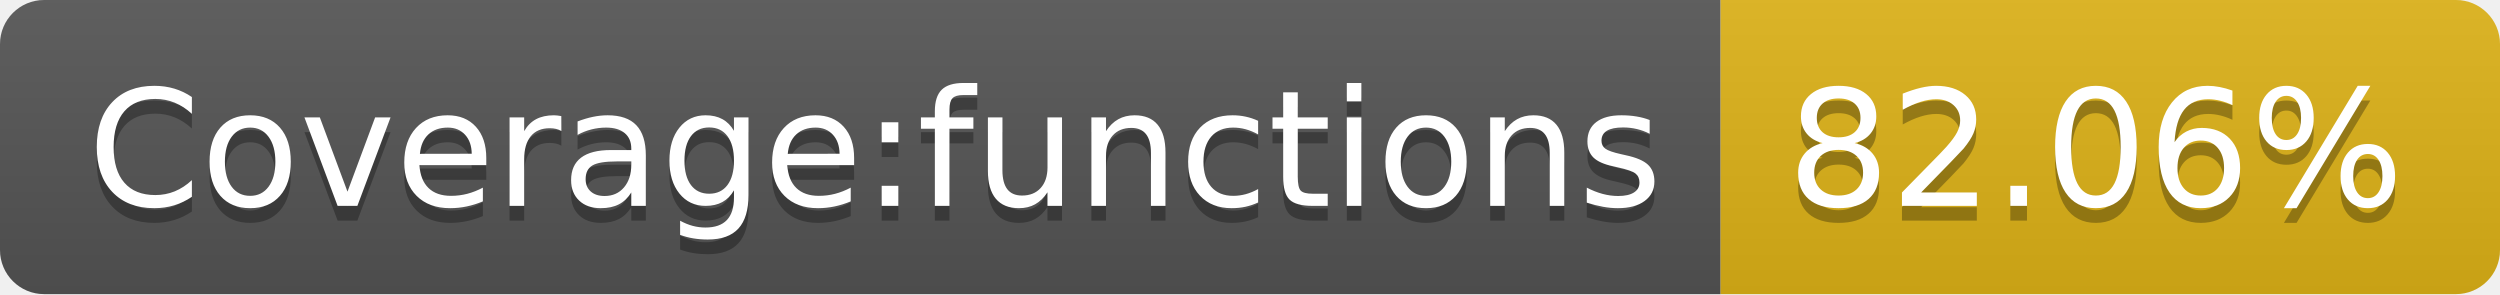
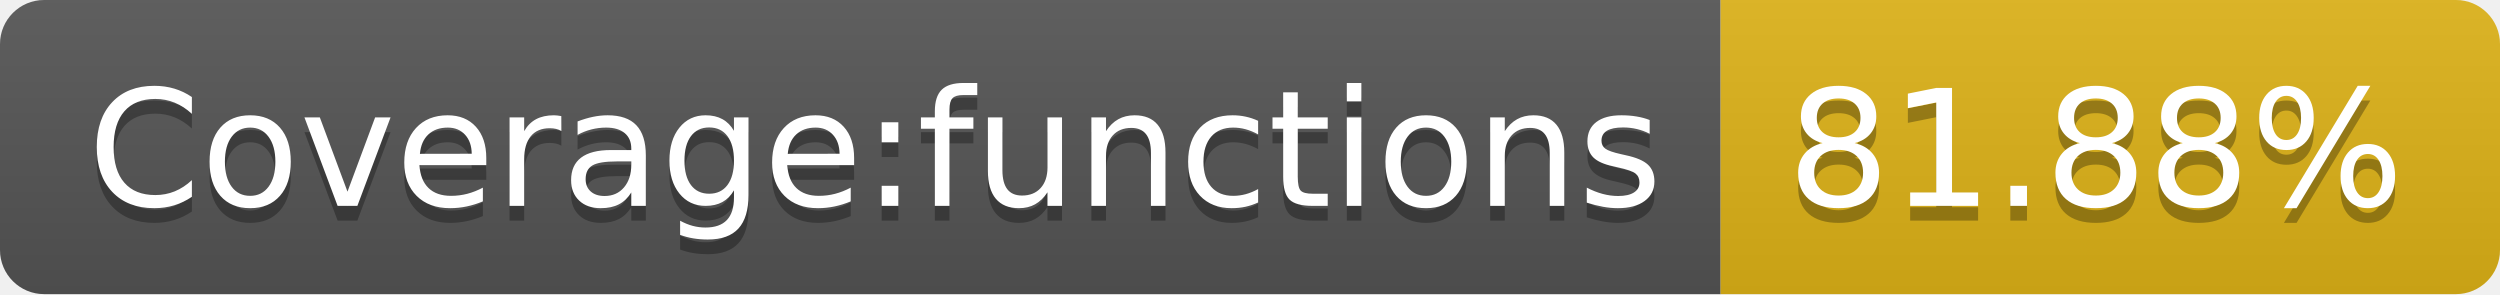
- <svg xmlns="http://www.w3.org/2000/svg" width="170" height="20" role="img" aria-label="Coverage:functions: 82.06%">
+ <svg xmlns="http://www.w3.org/2000/svg" width="170" height="20" role="img" aria-label="Coverage:functions: 81.88%">
  <linearGradient id="s" x2="0" y2="100%">
    <stop offset="0" stop-color="#bbb" stop-opacity=".1" />
    <stop offset="1" stop-opacity=".1" />
  </linearGradient>
  <clipPath id="r">
    <rect width="170" height="20" rx="3" fill="#fff" />
  </clipPath>
  <g clip-path="url(#r)">
    <rect width="117" height="20" fill="#555" />
    <rect x="117" width="53" height="20" fill="#dfb317" />
    <rect width="170" height="20" fill="url(#s)" />
  </g>
  <g fill="#fff" text-anchor="middle" font-family="Verdana,Geneva,DejaVu Sans,sans-serif" text-rendering="geometricPrecision" font-size="110">
    <text aria-hidden="true" x="595" y="150" fill="#010101" fill-opacity=".3" transform="scale(.1)" textLength="1070">Coverage:functions</text>
    <text x="595" y="140" transform="scale(.1)" fill="#fff" textLength="1070">Coverage:functions</text>
-     <text aria-hidden="true" x="1425" y="150" fill="#010101" fill-opacity=".3" transform="scale(.1)" textLength="430">82.06%</text>
-     <text x="1425" y="140" transform="scale(.1)" fill="#fff" textLength="430">82.06%</text>
+     <text aria-hidden="true" x="1425" y="150" fill="#010101" fill-opacity=".3" transform="scale(.1)" textLength="430">81.88%</text>
+     <text x="1425" y="140" transform="scale(.1)" fill="#fff" textLength="430">81.88%</text>
  </g>
</svg>
